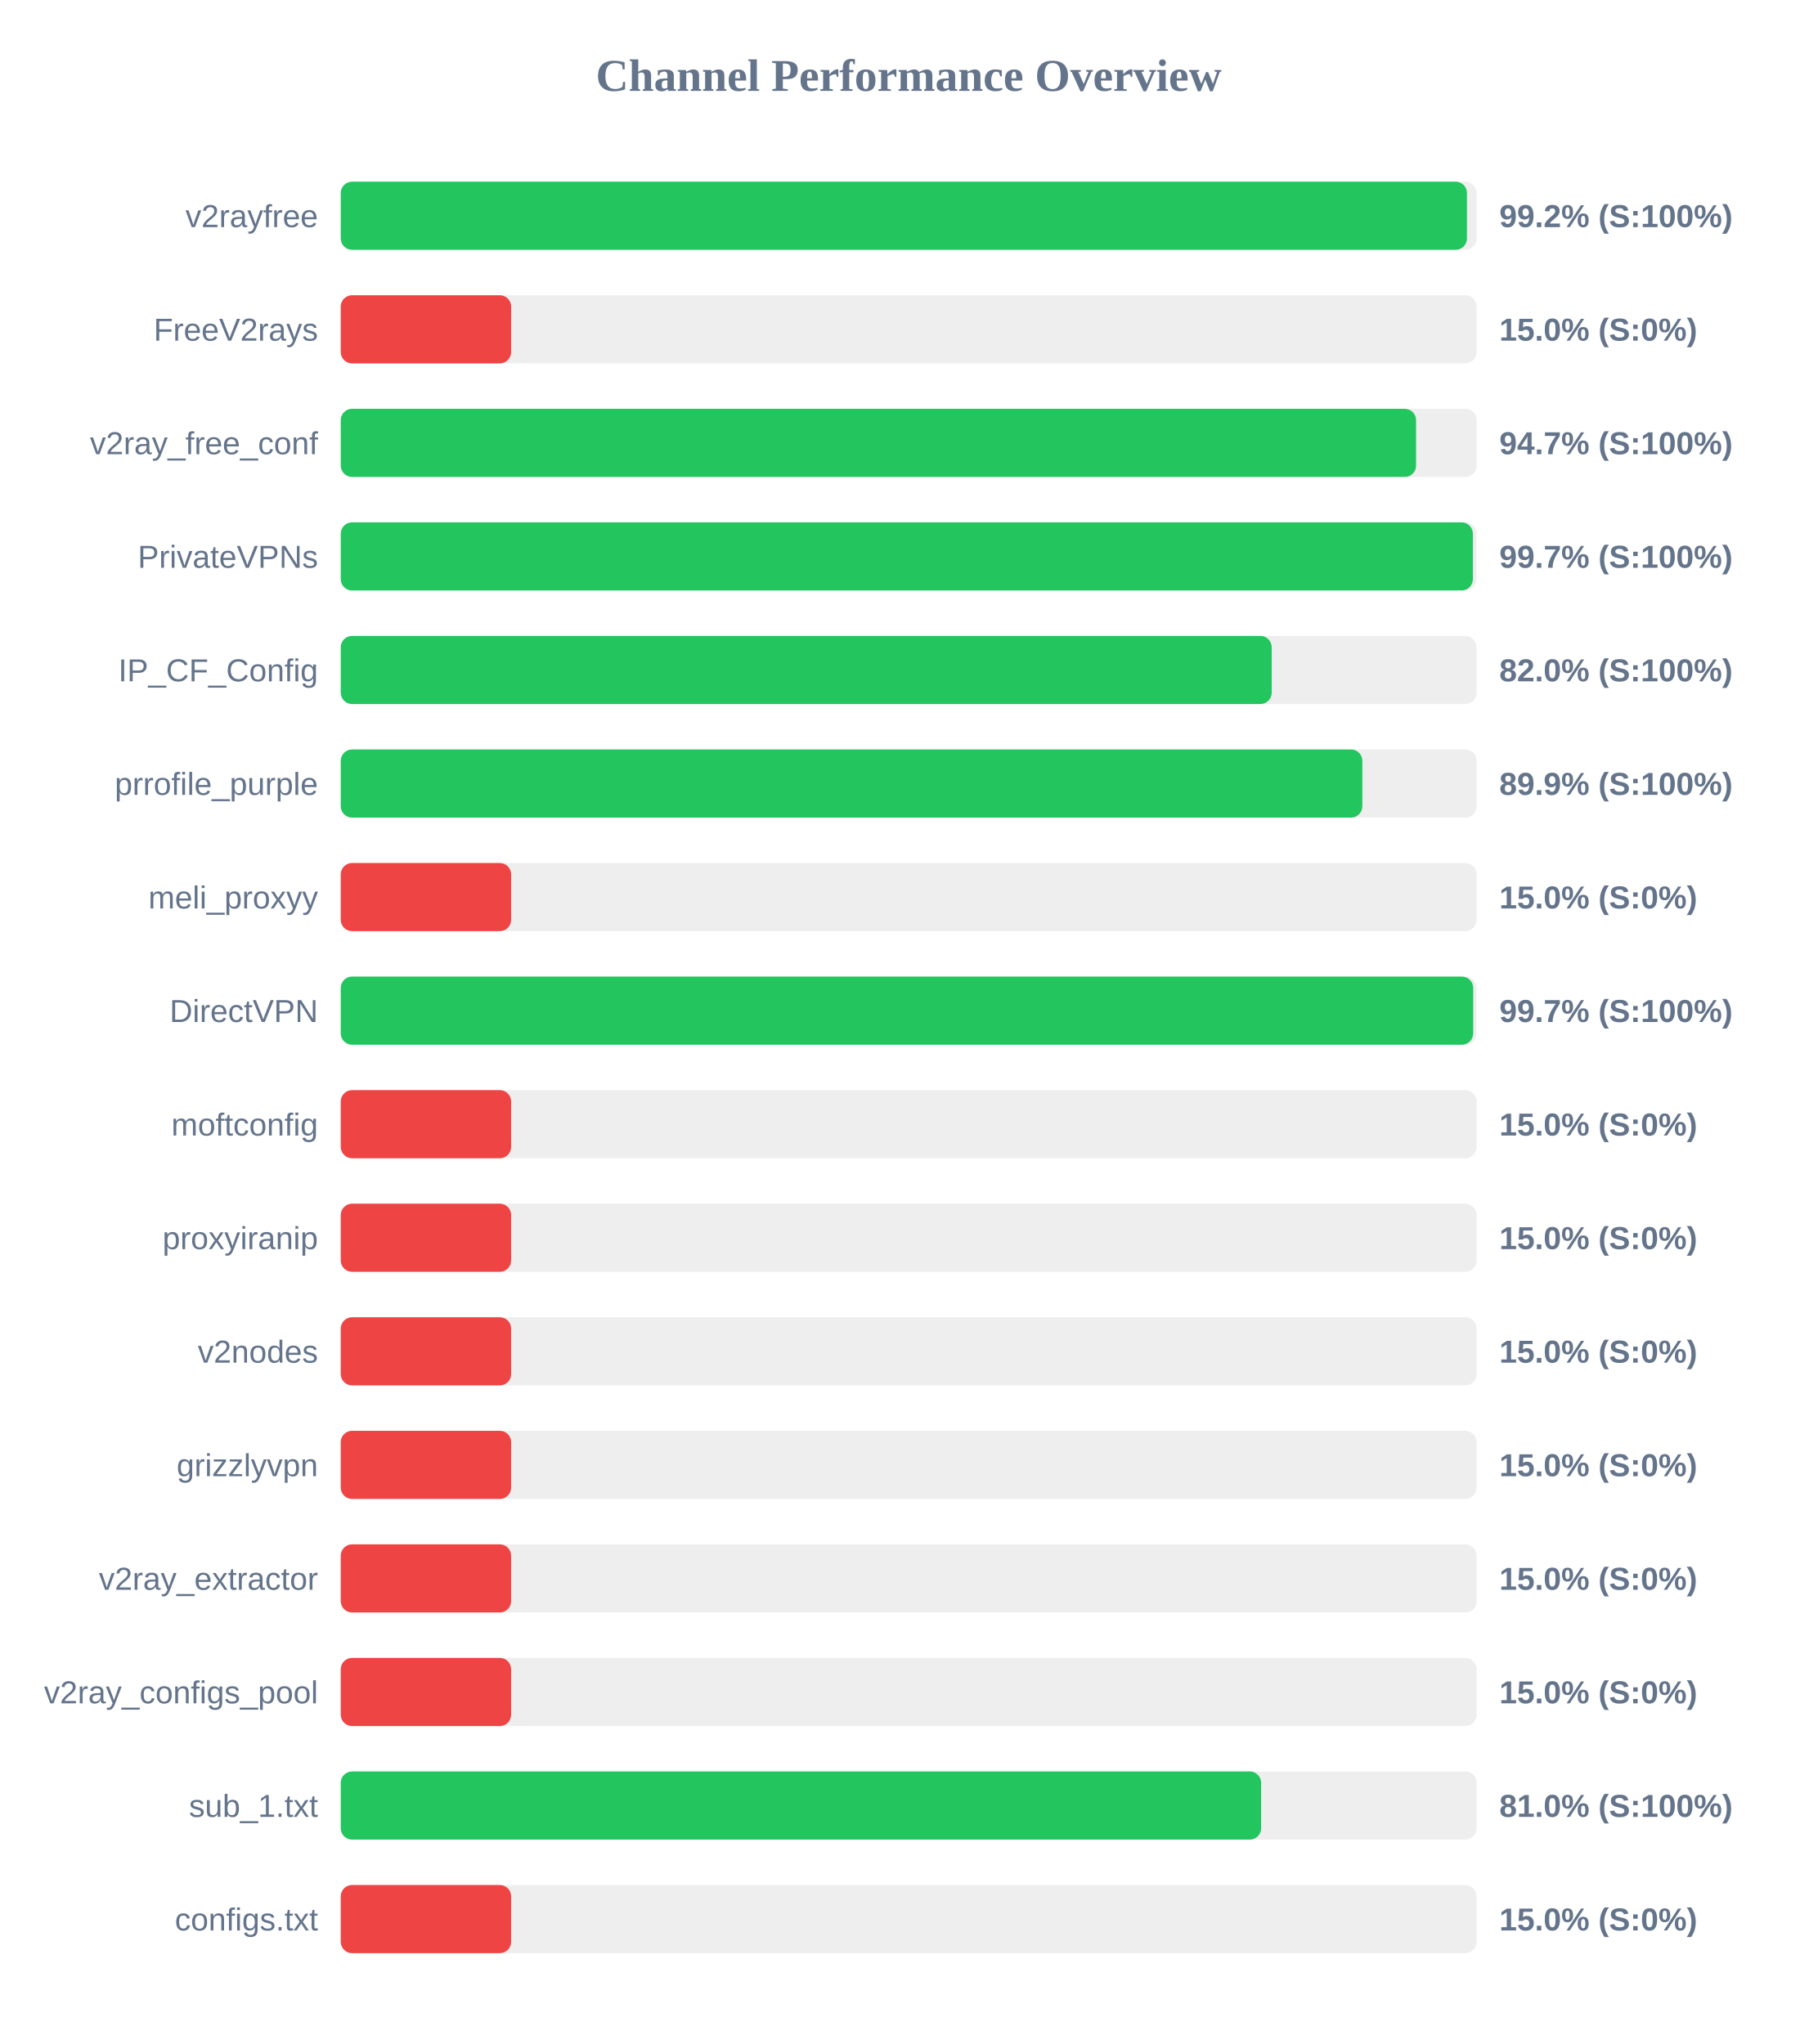
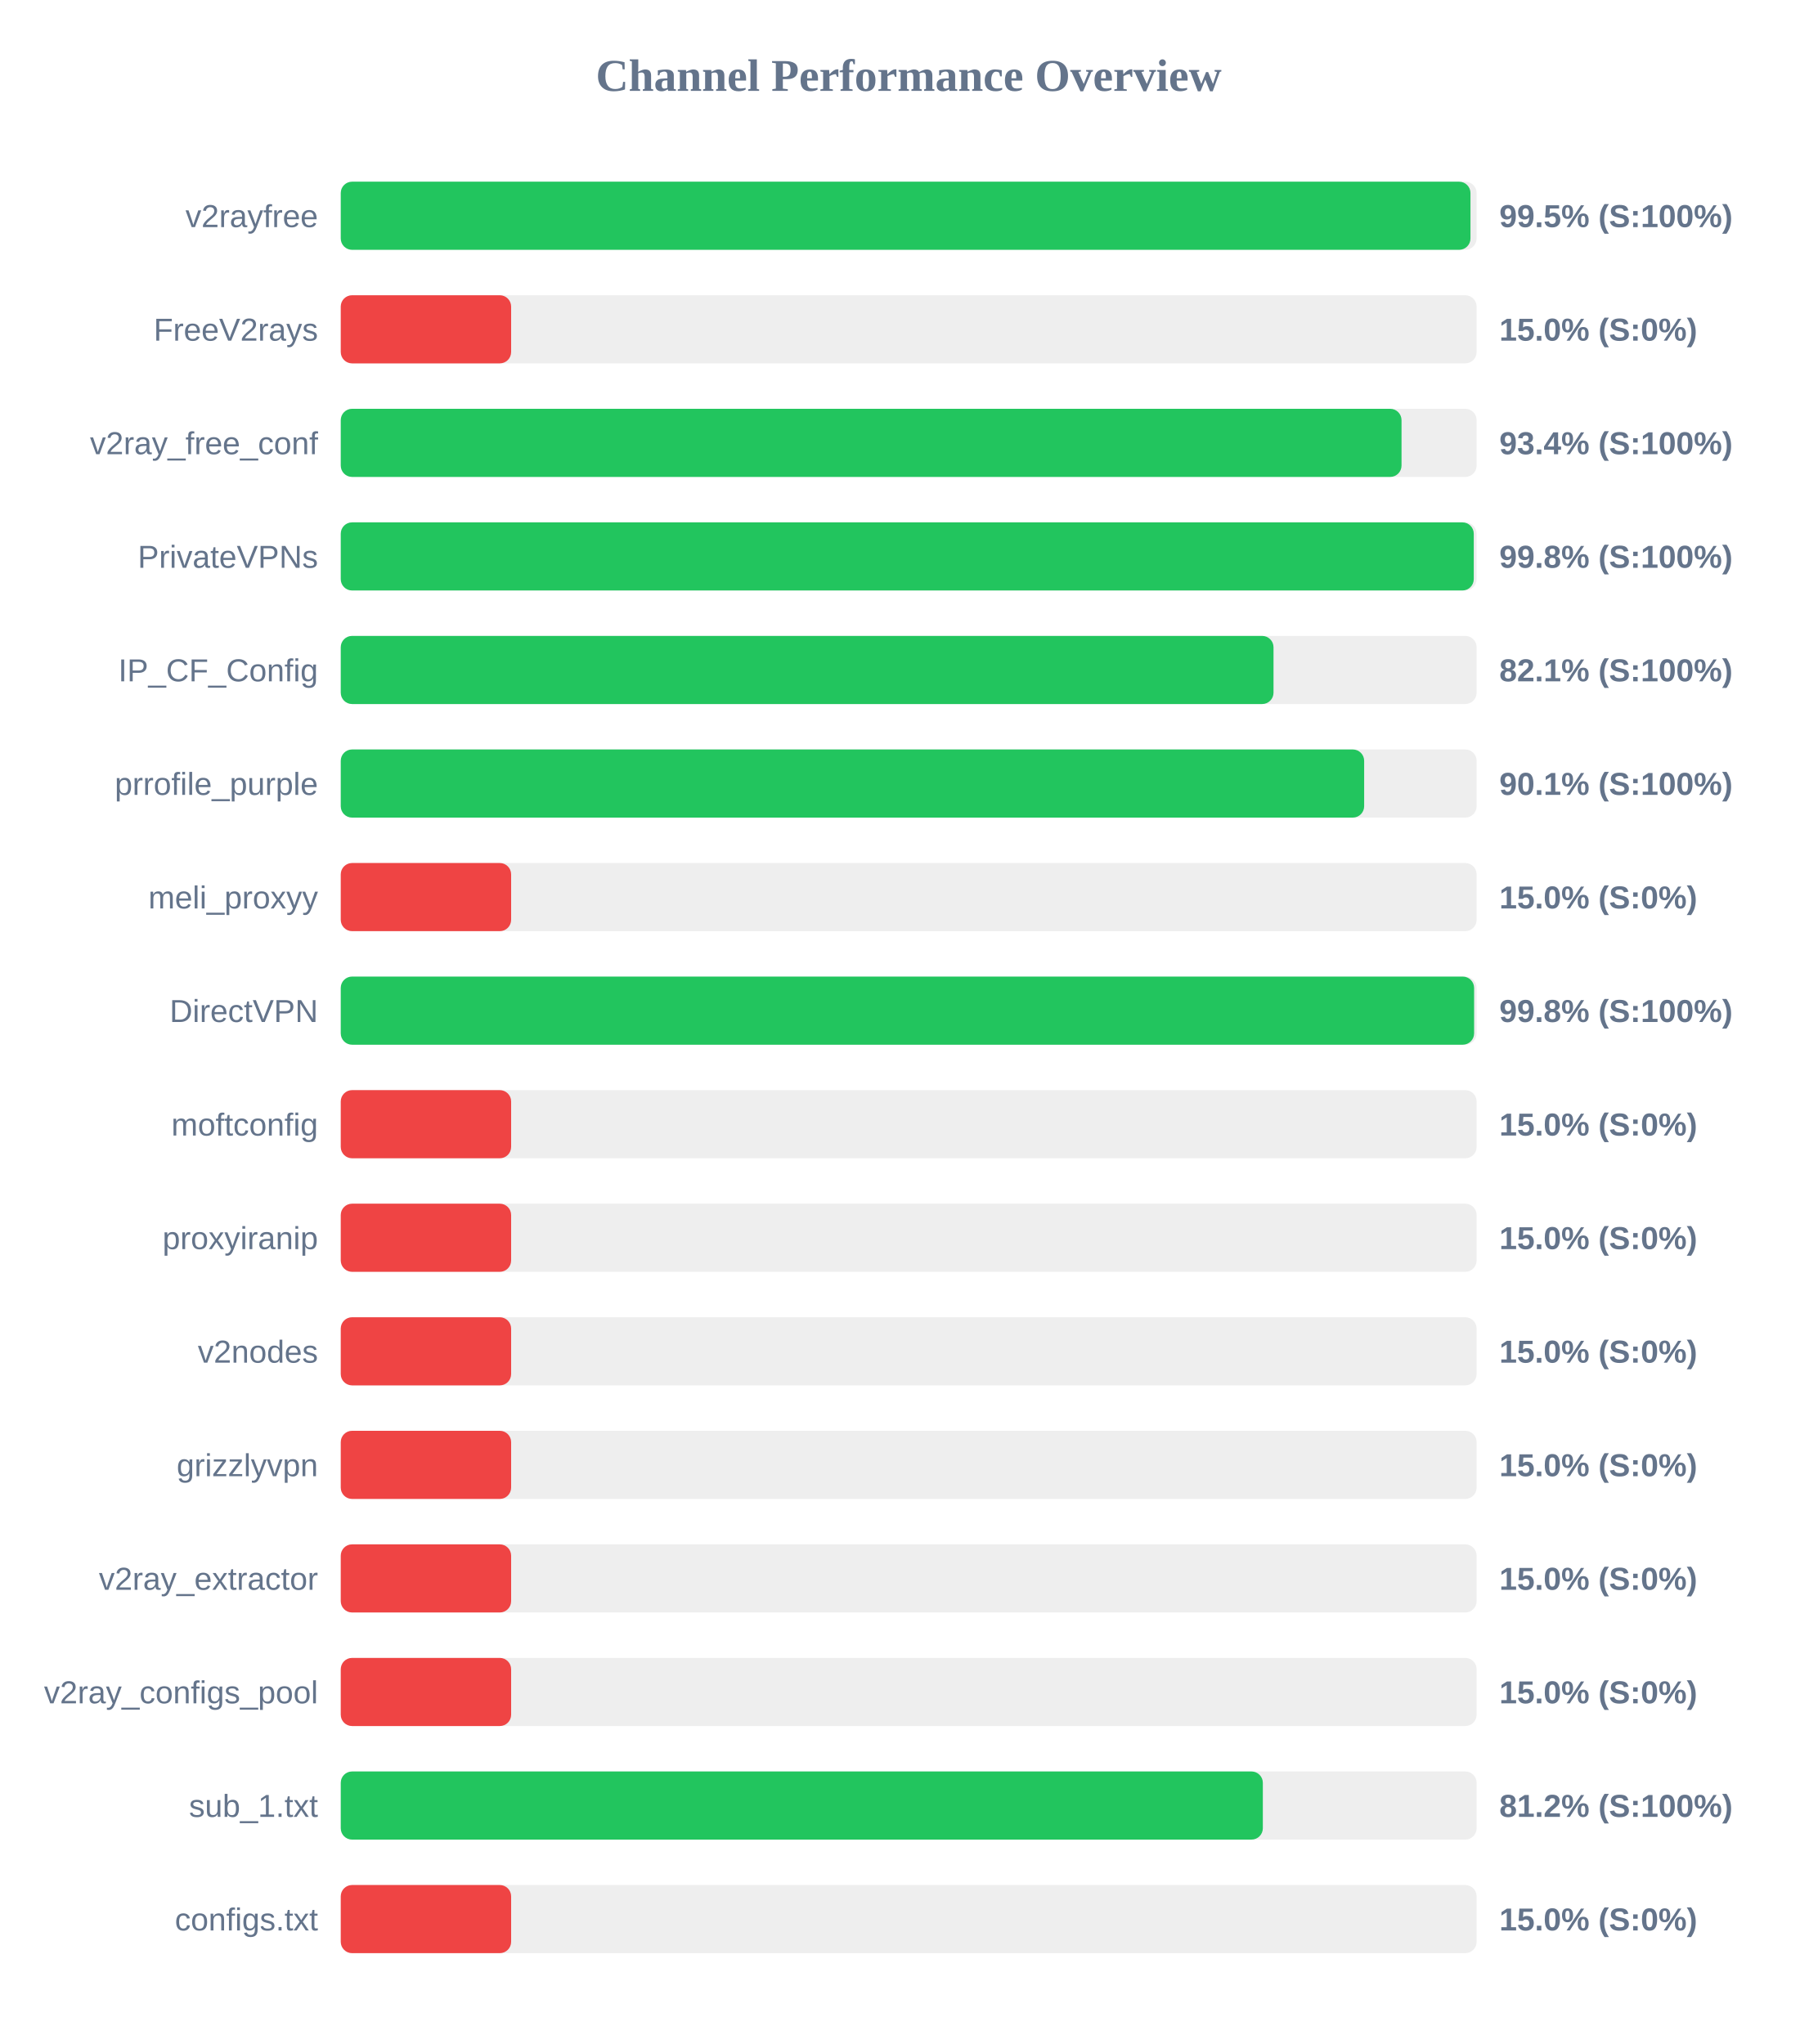
<svg xmlns="http://www.w3.org/2000/svg" width="800" height="900" version="1.1">
  <style>
        .row { font: 14px Arial; fill: #64748b; }
        .score { font: bold 14px Arial; fill: #64748b; }
    </style>
  <text x="400" y="40" text-anchor="middle" font-size="20px" font-weight="bold" fill="#64748b">Channel Performance Overview</text>
  <rect x="150" y="80" width="500" height="30" fill="#eee" rx="5" />
-   <rect x="150" y="80" width="495.75" height="30" fill="#22c55e" rx="5" />
+   <rect x="150" y="80" width="497.3" height="30" fill="#22c55e" rx="5" />
  <text x="140" y="100" text-anchor="end" class="row">v2rayfree</text>
-   <text x="660" y="100" text-anchor="start" class="score">99.2% (S:100%)</text>
+   <text x="660" y="100" text-anchor="start" class="score">99.5% (S:100%)</text>
  <rect x="150" y="130" width="500" height="30" fill="#eee" rx="5" />
  <rect x="150" y="130" width="75.0" height="30" fill="#ef4444" rx="5" />
  <text x="140" y="150" text-anchor="end" class="row">FreeV2rays</text>
  <text x="660" y="150" text-anchor="start" class="score">15.0% (S:0%)</text>
  <rect x="150" y="180" width="500" height="30" fill="#eee" rx="5" />
-   <rect x="150" y="180" width="473.35" height="30" fill="#22c55e" rx="5" />
+   <rect x="150" y="180" width="466.95" height="30" fill="#22c55e" rx="5" />
  <text x="140" y="200" text-anchor="end" class="row">v2ray_free_conf</text>
-   <text x="660" y="200" text-anchor="start" class="score">94.7% (S:100%)</text>
+   <text x="660" y="200" text-anchor="start" class="score">93.4% (S:100%)</text>
  <rect x="150" y="230" width="500" height="30" fill="#eee" rx="5" />
-   <rect x="150" y="230" width="498.35" height="30" fill="#22c55e" rx="5" />
+   <rect x="150" y="230" width="498.75" height="30" fill="#22c55e" rx="5" />
  <text x="140" y="250" text-anchor="end" class="row">PrivateVPNs</text>
-   <text x="660" y="250" text-anchor="start" class="score">99.7% (S:100%)</text>
+   <text x="660" y="250" text-anchor="start" class="score">99.8% (S:100%)</text>
  <rect x="150" y="280" width="500" height="30" fill="#eee" rx="5" />
-   <rect x="150" y="280" width="409.8" height="30" fill="#22c55e" rx="5" />
+   <rect x="150" y="280" width="410.6" height="30" fill="#22c55e" rx="5" />
  <text x="140" y="300" text-anchor="end" class="row">IP_CF_Config</text>
-   <text x="660" y="300" text-anchor="start" class="score">82.0% (S:100%)</text>
+   <text x="660" y="300" text-anchor="start" class="score">82.1% (S:100%)</text>
  <rect x="150" y="330" width="500" height="30" fill="#eee" rx="5" />
-   <rect x="150" y="330" width="449.7" height="30" fill="#22c55e" rx="5" />
+   <rect x="150" y="330" width="450.5" height="30" fill="#22c55e" rx="5" />
  <text x="140" y="350" text-anchor="end" class="row">prrofile_purple</text>
-   <text x="660" y="350" text-anchor="start" class="score">89.9% (S:100%)</text>
+   <text x="660" y="350" text-anchor="start" class="score">90.1% (S:100%)</text>
  <rect x="150" y="380" width="500" height="30" fill="#eee" rx="5" />
  <rect x="150" y="380" width="75.0" height="30" fill="#ef4444" rx="5" />
  <text x="140" y="400" text-anchor="end" class="row">meli_proxyy</text>
  <text x="660" y="400" text-anchor="start" class="score">15.0% (S:0%)</text>
  <rect x="150" y="430" width="500" height="30" fill="#eee" rx="5" />
-   <rect x="150" y="430" width="498.5" height="30" fill="#22c55e" rx="5" />
+   <rect x="150" y="430" width="498.9" height="30" fill="#22c55e" rx="5" />
  <text x="140" y="450" text-anchor="end" class="row">DirectVPN</text>
-   <text x="660" y="450" text-anchor="start" class="score">99.7% (S:100%)</text>
+   <text x="660" y="450" text-anchor="start" class="score">99.8% (S:100%)</text>
  <rect x="150" y="480" width="500" height="30" fill="#eee" rx="5" />
  <rect x="150" y="480" width="75.0" height="30" fill="#ef4444" rx="5" />
  <text x="140" y="500" text-anchor="end" class="row">moftconfig</text>
  <text x="660" y="500" text-anchor="start" class="score">15.0% (S:0%)</text>
  <rect x="150" y="530" width="500" height="30" fill="#eee" rx="5" />
  <rect x="150" y="530" width="75.0" height="30" fill="#ef4444" rx="5" />
  <text x="140" y="550" text-anchor="end" class="row">proxyiranip</text>
  <text x="660" y="550" text-anchor="start" class="score">15.0% (S:0%)</text>
  <rect x="150" y="580" width="500" height="30" fill="#eee" rx="5" />
  <rect x="150" y="580" width="75.0" height="30" fill="#ef4444" rx="5" />
  <text x="140" y="600" text-anchor="end" class="row">v2nodes</text>
  <text x="660" y="600" text-anchor="start" class="score">15.0% (S:0%)</text>
  <rect x="150" y="630" width="500" height="30" fill="#eee" rx="5" />
  <rect x="150" y="630" width="75.0" height="30" fill="#ef4444" rx="5" />
  <text x="140" y="650" text-anchor="end" class="row">grizzlyvpn</text>
  <text x="660" y="650" text-anchor="start" class="score">15.0% (S:0%)</text>
  <rect x="150" y="680" width="500" height="30" fill="#eee" rx="5" />
  <rect x="150" y="680" width="75.0" height="30" fill="#ef4444" rx="5" />
  <text x="140" y="700" text-anchor="end" class="row">v2ray_extractor</text>
  <text x="660" y="700" text-anchor="start" class="score">15.0% (S:0%)</text>
  <rect x="150" y="730" width="500" height="30" fill="#eee" rx="5" />
  <rect x="150" y="730" width="75.0" height="30" fill="#ef4444" rx="5" />
  <text x="140" y="750" text-anchor="end" class="row">v2ray_configs_pool</text>
  <text x="660" y="750" text-anchor="start" class="score">15.0% (S:0%)</text>
  <rect x="150" y="780" width="500" height="30" fill="#eee" rx="5" />
-   <rect x="150" y="780" width="405.15" height="30" fill="#22c55e" rx="5" />
+   <rect x="150" y="780" width="405.9" height="30" fill="#22c55e" rx="5" />
  <text x="140" y="800" text-anchor="end" class="row">sub_1.txt</text>
-   <text x="660" y="800" text-anchor="start" class="score">81.0% (S:100%)</text>
+   <text x="660" y="800" text-anchor="start" class="score">81.2% (S:100%)</text>
  <rect x="150" y="830" width="500" height="30" fill="#eee" rx="5" />
  <rect x="150" y="830" width="75.0" height="30" fill="#ef4444" rx="5" />
  <text x="140" y="850" text-anchor="end" class="row">configs.txt</text>
  <text x="660" y="850" text-anchor="start" class="score">15.0% (S:0%)</text>
</svg>
